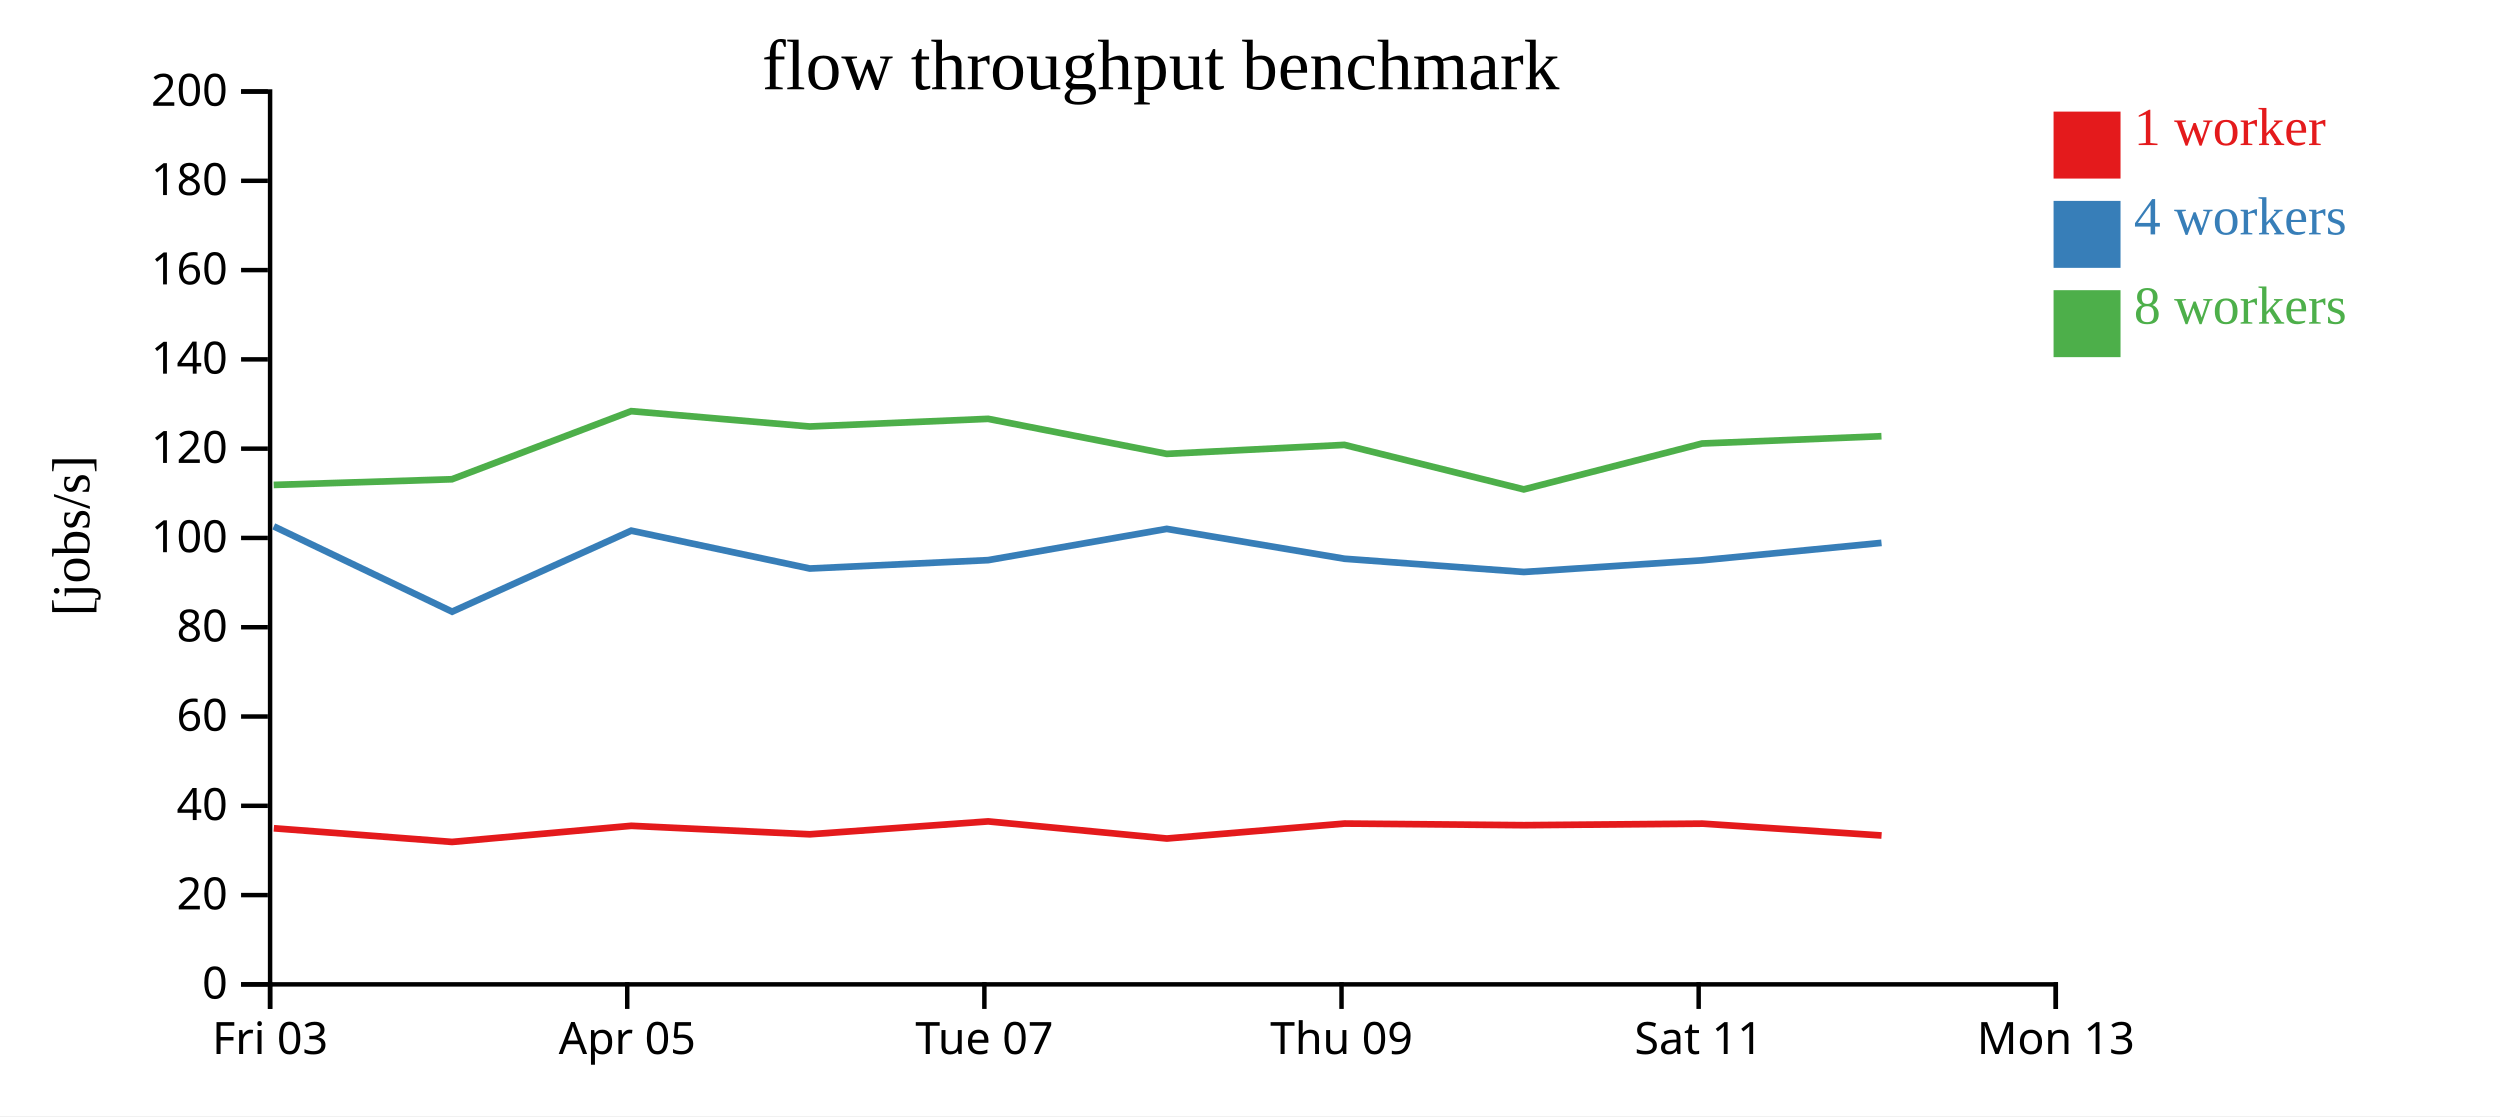
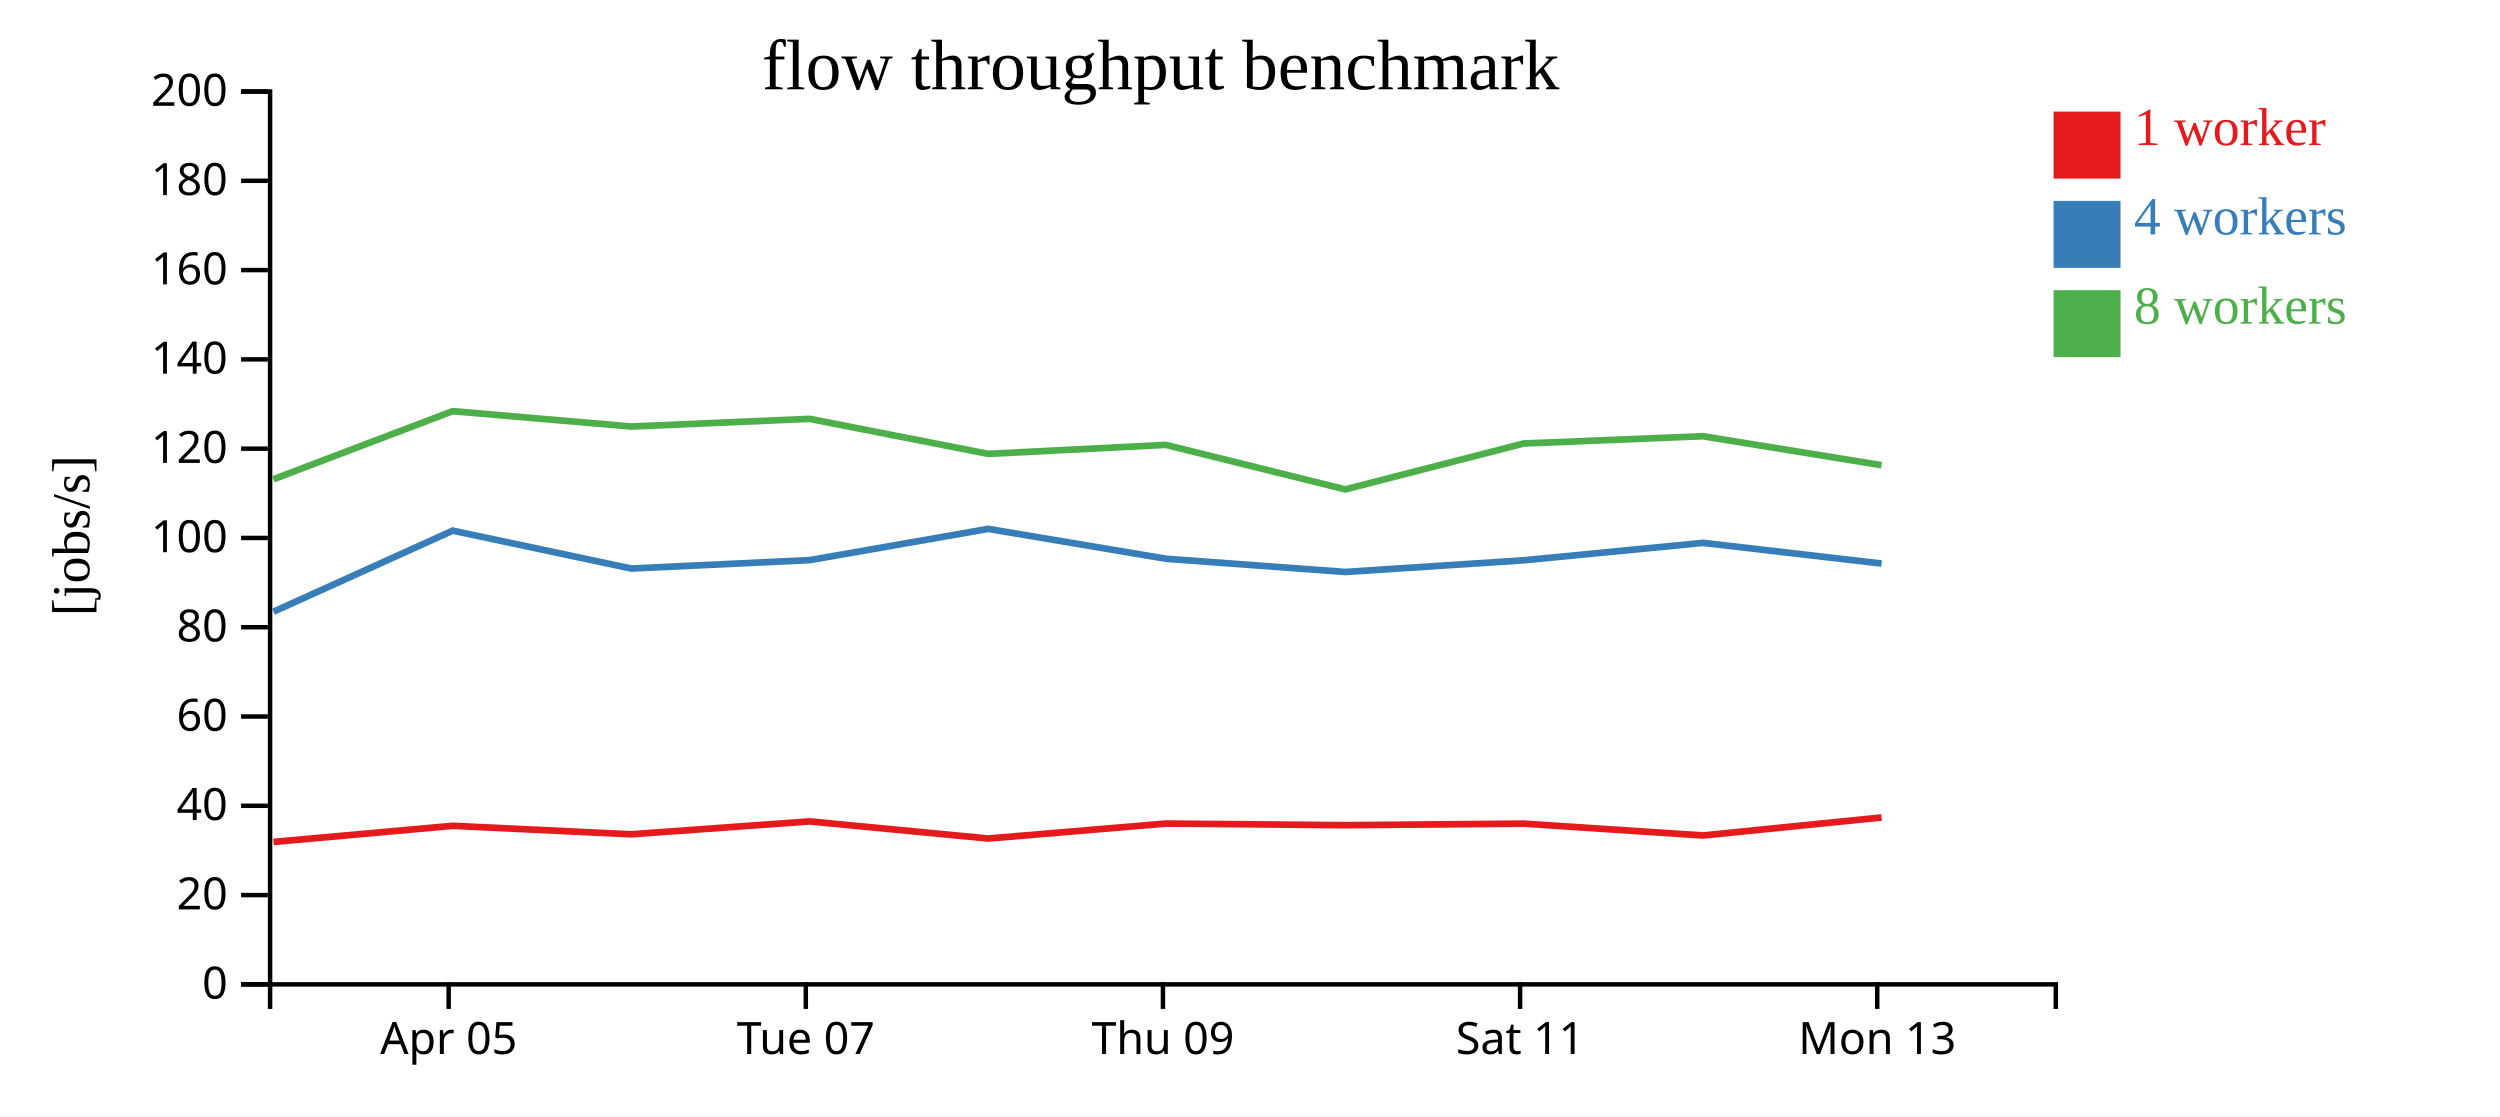
<svg xmlns="http://www.w3.org/2000/svg" width="560" height="250">
  <rect width="100%" height="100%" fill="white" />
  <g transform="translate(60,20)">
    <g transform="translate(0,200)" fill="none" font-size="10" font-family="sans-serif" text-anchor="middle">
      <path class="domain" stroke="currentColor" d="M0.5,6V0.5H400.5V6" />
-       <g class="tick" opacity="1" transform="translate(0.5,0)">
-         <line stroke="currentColor" y2="6" />
-         <text fill="currentColor" y="9" dy="0.71em">Fri 03</text>
-       </g>
-       <g class="tick" opacity="1" transform="translate(80.5,0)">
+       <g class="tick" opacity="1" transform="translate(40.5,0)">
        <line stroke="currentColor" y2="6" />
        <text fill="currentColor" y="9" dy="0.71em">Apr 05</text>
      </g>
-       <g class="tick" opacity="1" transform="translate(160.5,0)">
+       <g class="tick" opacity="1" transform="translate(120.5,0)">
        <line stroke="currentColor" y2="6" />
        <text fill="currentColor" y="9" dy="0.71em">Tue 07</text>
      </g>
-       <g class="tick" opacity="1" transform="translate(240.5,0)">
+       <g class="tick" opacity="1" transform="translate(200.5,0)">
        <line stroke="currentColor" y2="6" />
        <text fill="currentColor" y="9" dy="0.71em">Thu 09</text>
      </g>
-       <g class="tick" opacity="1" transform="translate(320.5,0)">
+       <g class="tick" opacity="1" transform="translate(280.5,0)">
        <line stroke="currentColor" y2="6" />
        <text fill="currentColor" y="9" dy="0.71em">Sat 11</text>
      </g>
-       <g class="tick" opacity="1" transform="translate(400.5,0)">
+       <g class="tick" opacity="1" transform="translate(360.5,0)">
        <line stroke="currentColor" y2="6" />
        <text fill="currentColor" y="9" dy="0.71em">Mon 13</text>
      </g>
    </g>
    <g fill="none" font-size="10" font-family="sans-serif" text-anchor="end">
      <path class="domain" stroke="currentColor" d="M-6,200.5H0.5V0.5H-6" />
      <g class="tick" opacity="1" transform="translate(0,200.5)">
        <line stroke="currentColor" x2="-6" />
        <text fill="currentColor" x="-9" dy="0.32em">0</text>
      </g>
      <g class="tick" opacity="1" transform="translate(0,180.5)">
        <line stroke="currentColor" x2="-6" />
        <text fill="currentColor" x="-9" dy="0.32em">20</text>
      </g>
      <g class="tick" opacity="1" transform="translate(0,160.5)">
        <line stroke="currentColor" x2="-6" />
        <text fill="currentColor" x="-9" dy="0.32em">40</text>
      </g>
      <g class="tick" opacity="1" transform="translate(0,140.5)">
        <line stroke="currentColor" x2="-6" />
        <text fill="currentColor" x="-9" dy="0.32em">60</text>
      </g>
      <g class="tick" opacity="1" transform="translate(0,120.5)">
        <line stroke="currentColor" x2="-6" />
        <text fill="currentColor" x="-9" dy="0.32em">80</text>
      </g>
      <g class="tick" opacity="1" transform="translate(0,100.5)">
        <line stroke="currentColor" x2="-6" />
        <text fill="currentColor" x="-9" dy="0.32em">100</text>
      </g>
      <g class="tick" opacity="1" transform="translate(0,80.5)">
        <line stroke="currentColor" x2="-6" />
        <text fill="currentColor" x="-9" dy="0.32em">120</text>
      </g>
      <g class="tick" opacity="1" transform="translate(0,60.5)">
        <line stroke="currentColor" x2="-6" />
        <text fill="currentColor" x="-9" dy="0.32em">140</text>
      </g>
      <g class="tick" opacity="1" transform="translate(0,40.5)">
        <line stroke="currentColor" x2="-6" />
        <text fill="currentColor" x="-9" dy="0.32em">160</text>
      </g>
      <g class="tick" opacity="1" transform="translate(0,20.5)">
        <line stroke="currentColor" x2="-6" />
        <text fill="currentColor" x="-9" dy="0.32em">180</text>
      </g>
      <g class="tick" opacity="1" transform="translate(0,0.5)">
        <line stroke="currentColor" x2="-6" />
        <text fill="currentColor" x="-9" dy="0.32em">200</text>
      </g>
    </g>
    <text text-anchor="middle" style="font-size: 12px" transform="rotate(-90)" y="-40" x="-100">[jobs/s]</text>
    <text text-anchor="middle" style="font-size: 16px" y="0" x="200">flow throughput benchmark</text>
-     <path class="line" fill="none" stroke="#e41a1c" stroke-width="1.5" d="M1.338,165.532L41.261,168.593L81.419,164.981L121.392,166.883L161.355,163.993L201.382,167.829L241.172,164.479L281.363,164.843L321.314,164.494L361.473,167.148" />
-     <path class="line" fill="none" stroke="#377eb8" stroke-width="1.5" d="M1.32,97.904L41.273,117.017L81.402,98.867L121.389,107.35L161.359,105.47L201.356,98.47L241.163,105.159L281.346,108.122L321.313,105.506L361.459,101.601" />
-     <path class="line" fill="none" stroke="#4daf4a" stroke-width="1.5" d="M1.31,88.625L41.232,87.354L81.385,72.101L121.37,75.539L161.342,73.822L201.346,81.666L241.14,79.653L281.334,89.625L321.284,79.344L361.448,77.711" />
+     <path class="line" fill="none" stroke="#e41a1c" stroke-width="1.5" d="M1.261,168.593L41.419,164.981L81.392,166.883L121.355,163.993L161.382,167.829L201.172,164.479L241.363,164.843L281.314,164.494L321.473,167.148L361.472,163.111" />
+     <path class="line" fill="none" stroke="#377eb8" stroke-width="1.5" d="M1.273,117.017L41.402,98.867L81.389,107.35L121.359,105.47L161.356,98.47L201.163,105.159L241.346,108.122L281.313,105.506L321.459,101.601L361.481,106.238" />
+     <path class="line" fill="none" stroke="#4daf4a" stroke-width="1.5" d="M1.232,87.354L41.385,72.101L81.37,75.539L121.342,73.822L161.346,81.666L201.14,79.653L241.334,89.625L281.284,79.344L321.448,77.711L361.463,84.206" />
    <rect class="dot" x="400" y="5" width="15" height="15" style="fill: #e41a1c;" />
    <rect class="dot" x="400" y="25" width="15" height="15" style="fill: #377eb8;" />
    <rect class="dot" x="400" y="45" width="15" height="15" style="fill: #4daf4a;" />
    <text class="label" x="418" y="12.5" style="fill: #e41a1c; alignment-baseline: middle;" text-anchor="left">1 worker</text>
    <text class="label" x="418" y="32.5" style="fill: #377eb8; alignment-baseline: middle;" text-anchor="left">4 workers</text>
    <text class="label" x="418" y="52.5" style="fill: #4daf4a; alignment-baseline: middle;" text-anchor="left">8 workers</text>
  </g>
</svg>
